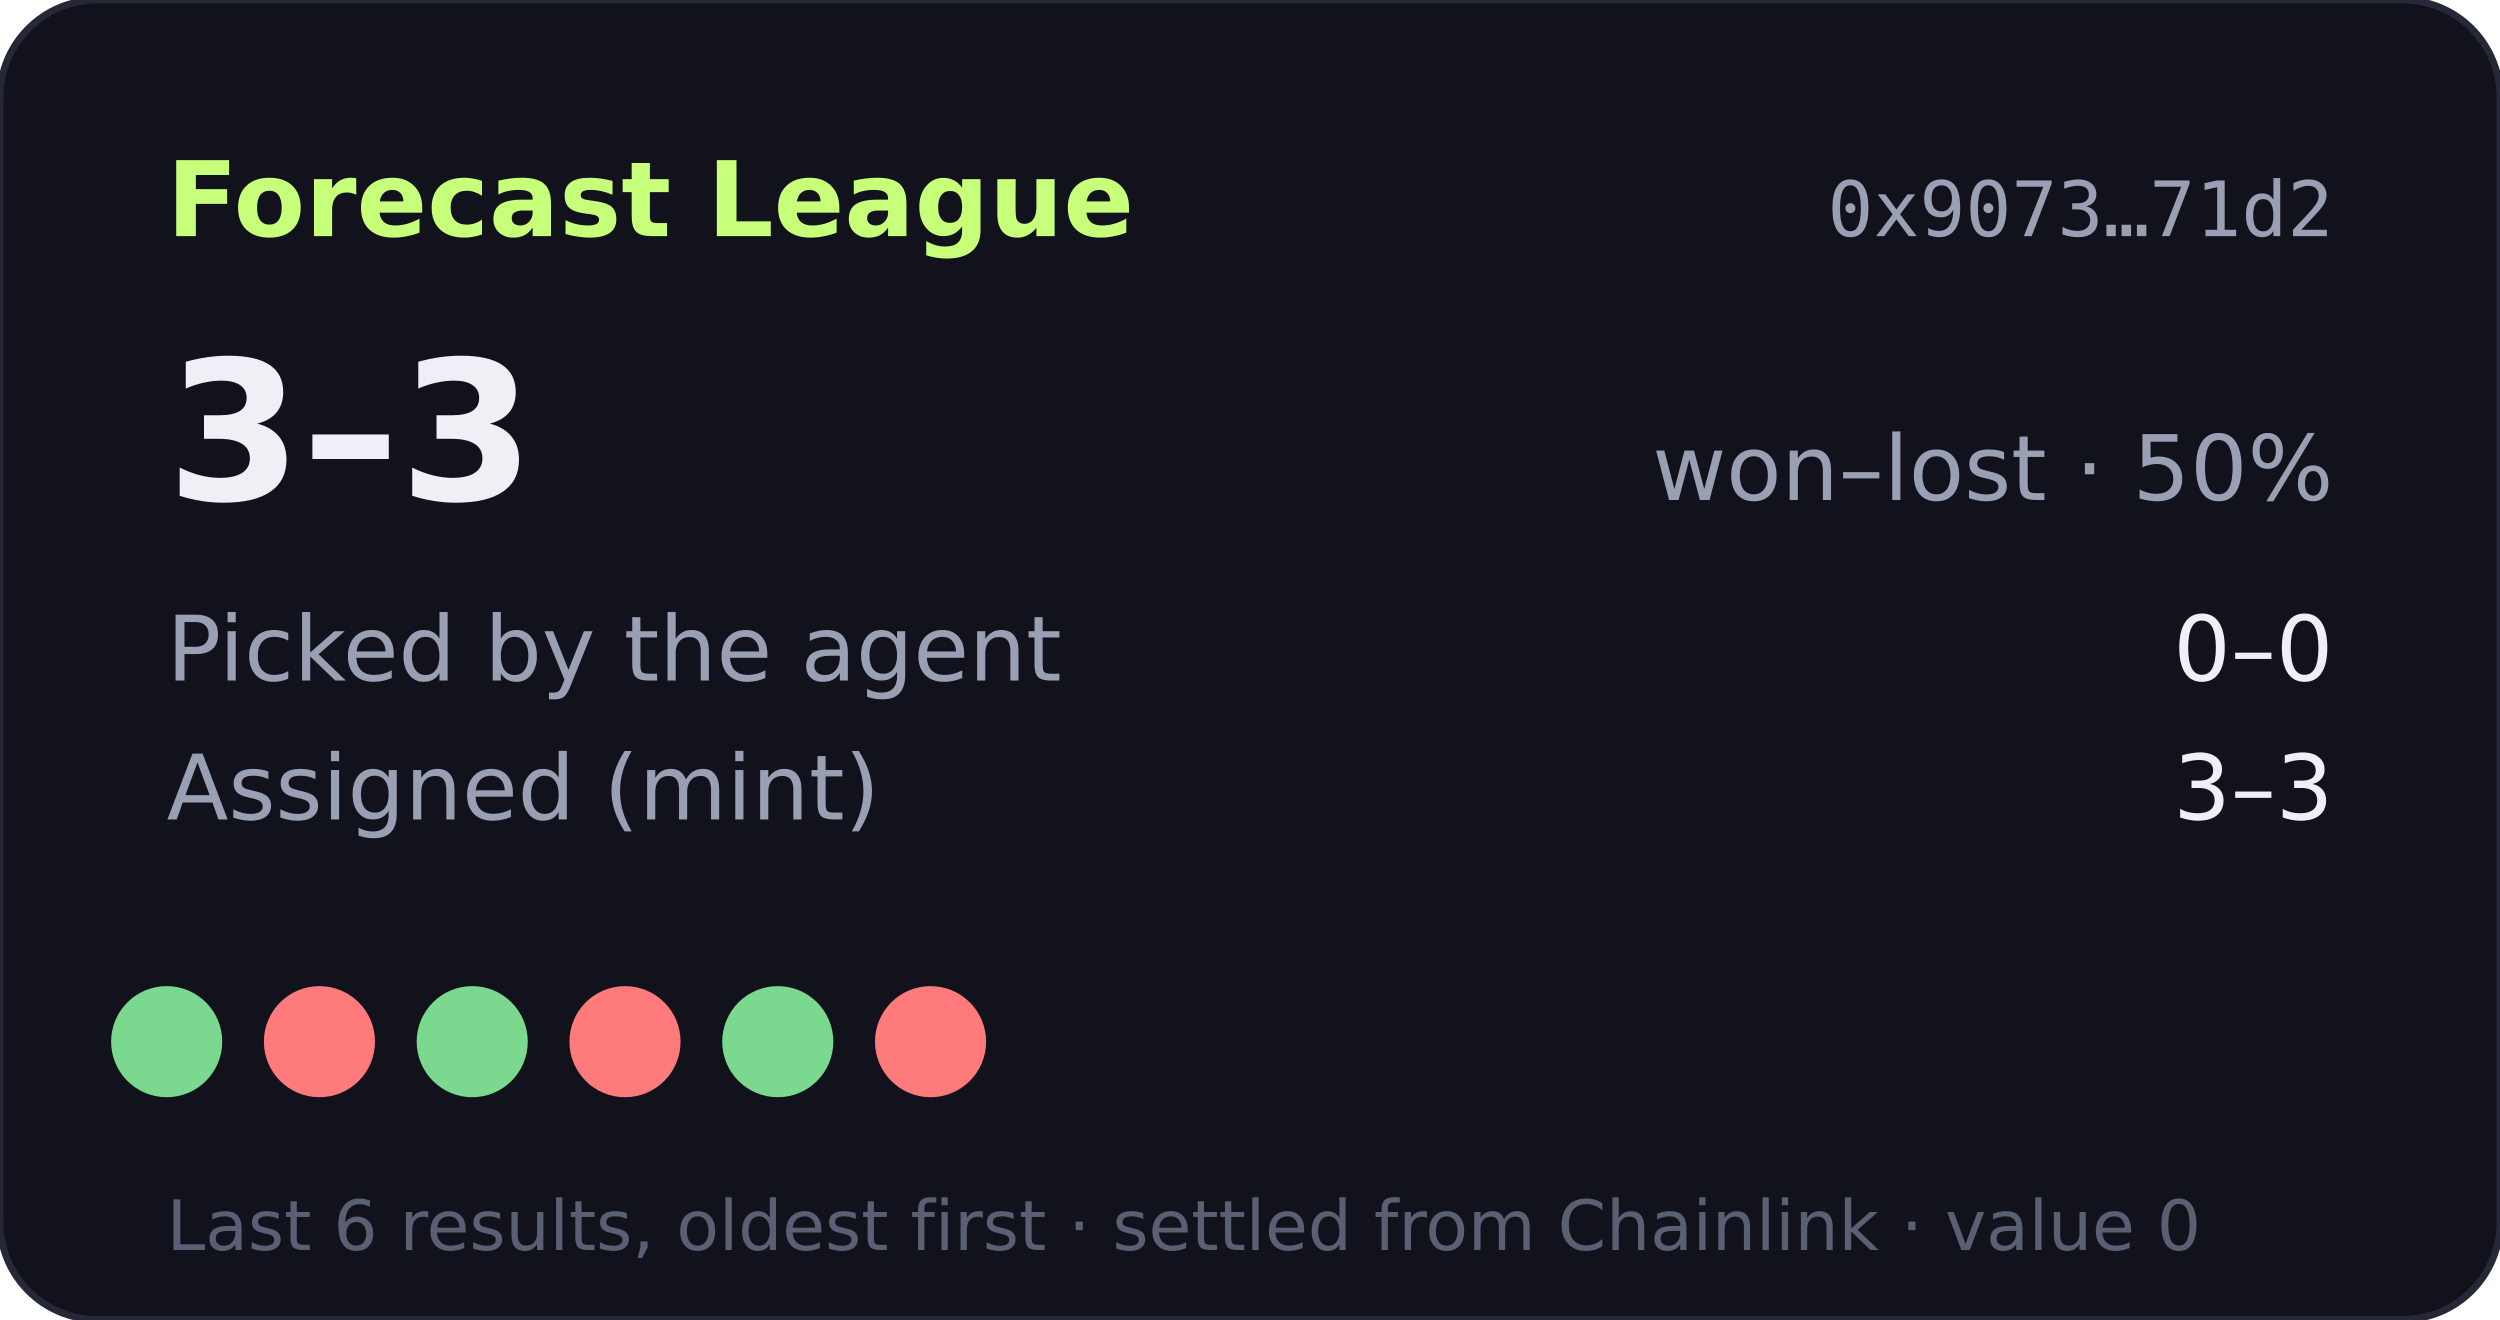
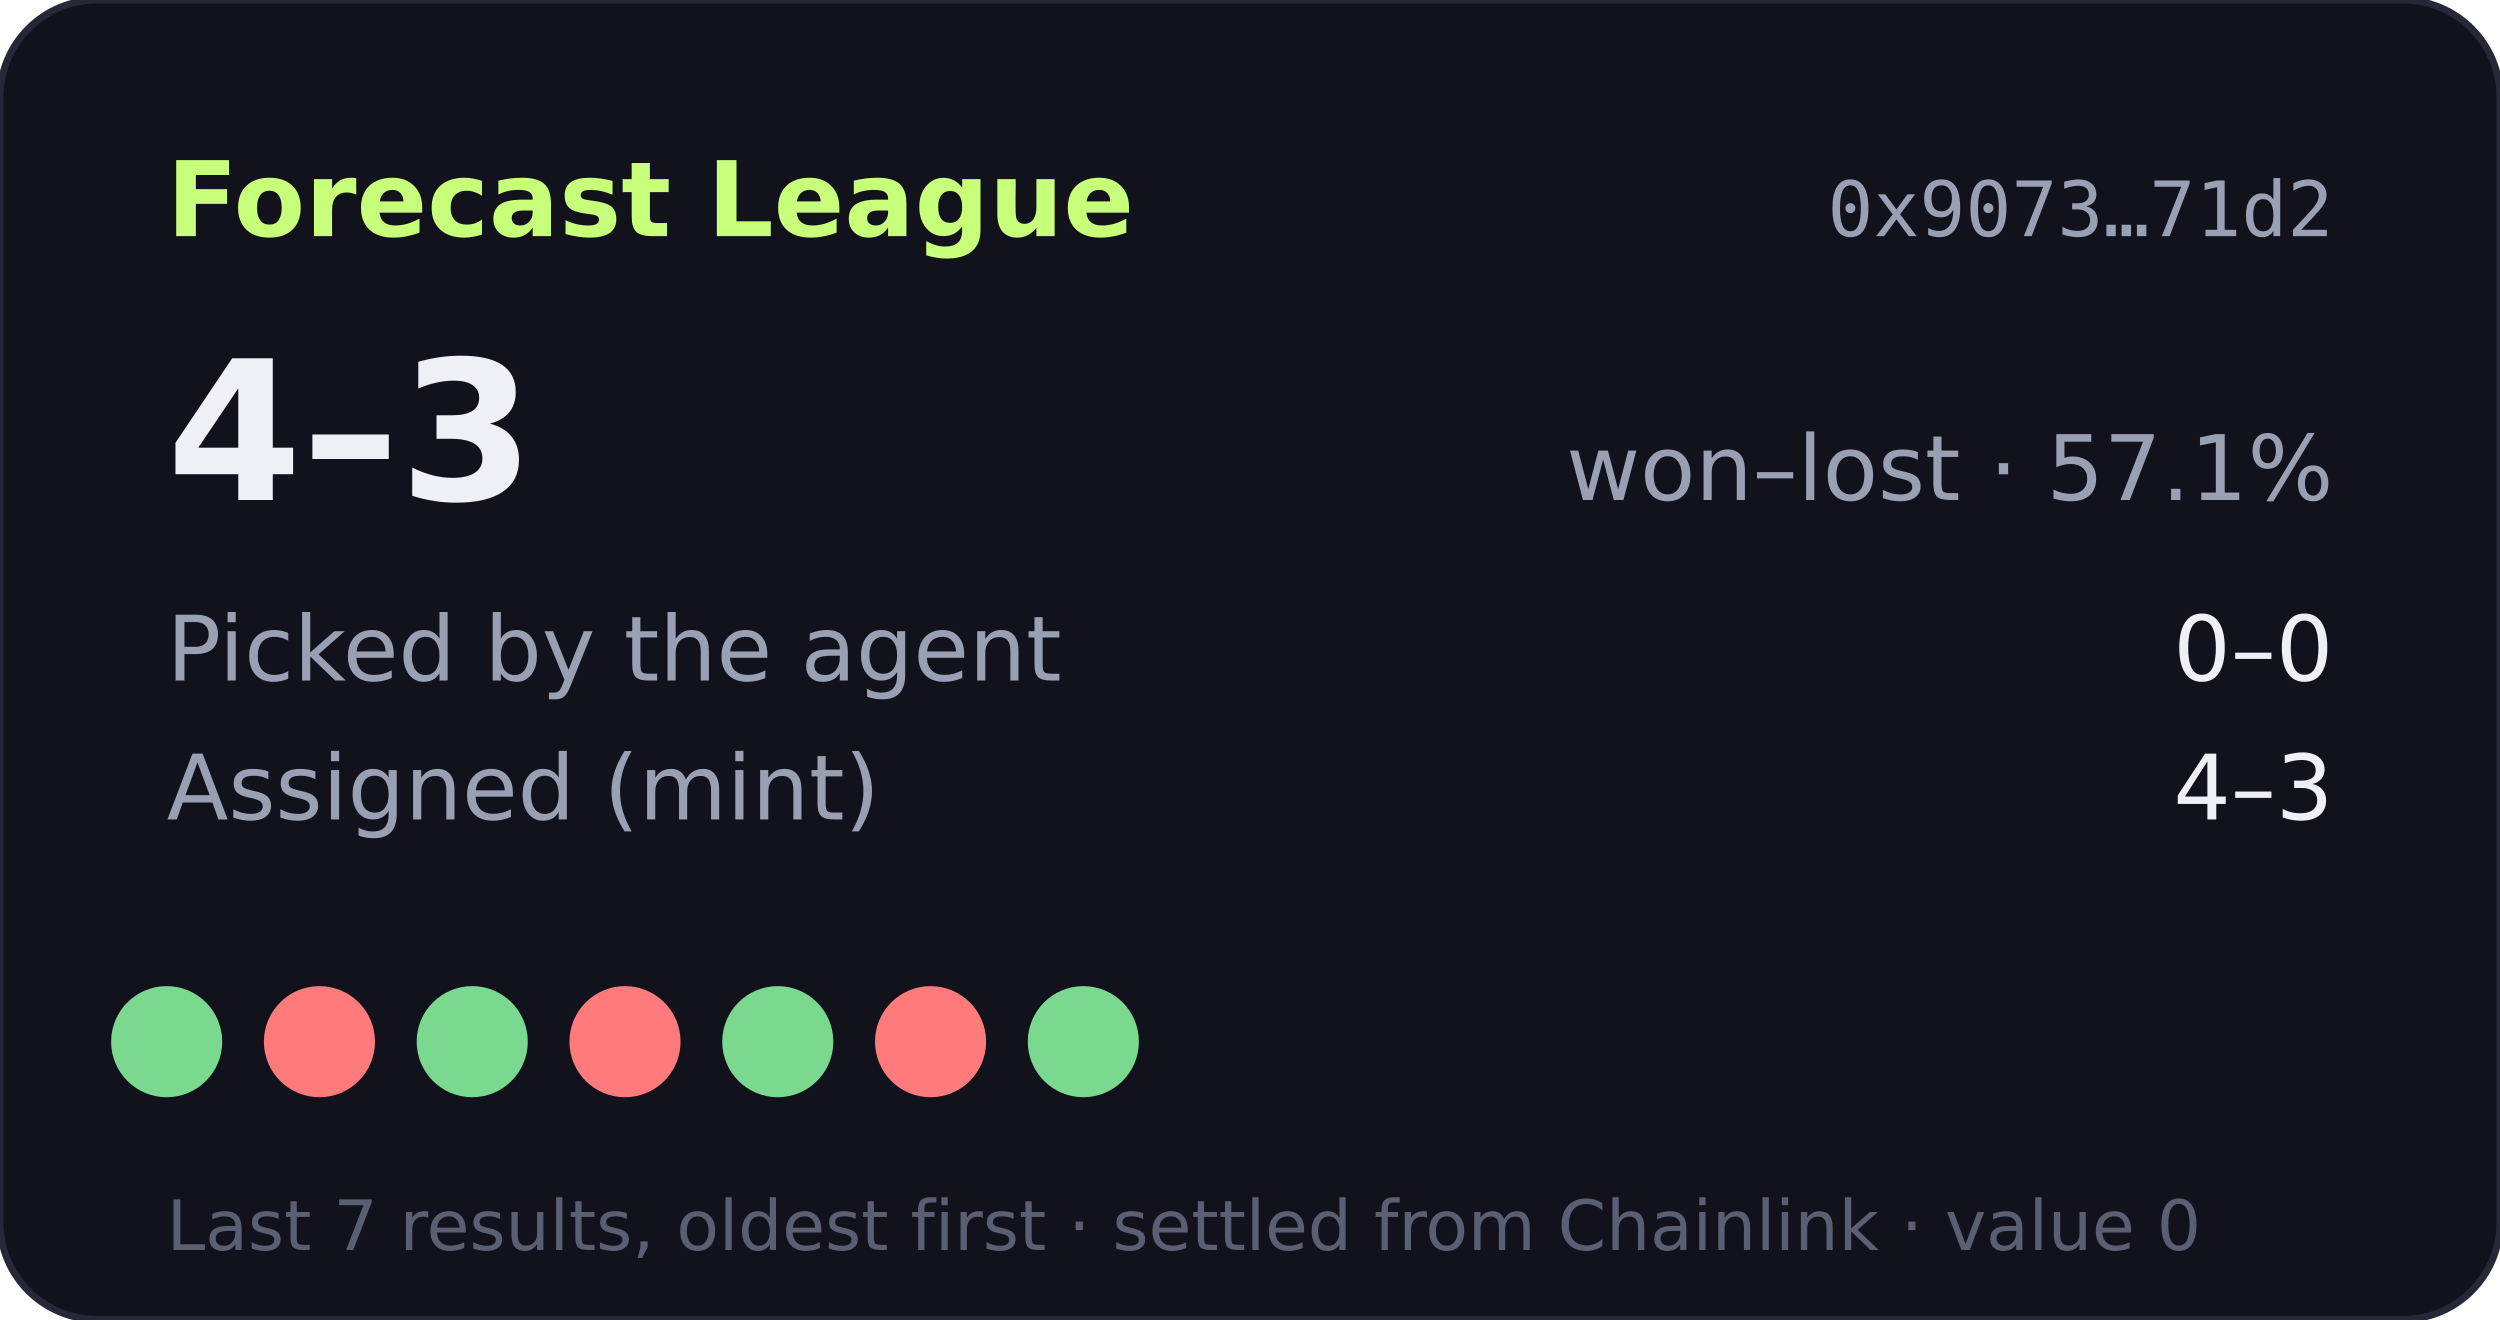
- <svg xmlns="http://www.w3.org/2000/svg" width="360" height="190" viewBox="0 0 360 190" role="img" aria-label="Forecast League record 3-3">
+ <svg xmlns="http://www.w3.org/2000/svg" width="360" height="190" viewBox="0 0 360 190" role="img" aria-label="Forecast League record 4-3">
  <rect width="360" height="190" rx="14" fill="#11121b" stroke="#262838" />
  <text x="24" y="34" fill="#c8ff7a" font-size="15" font-weight="700" font-family="Verdana,DejaVu Sans,sans-serif">Forecast League</text>
  <text x="336" y="34" fill="#9aa0b4" font-size="11" text-anchor="end" font-family="monospace">0x9073…71d2</text>
  <g font-family="Verdana,DejaVu Sans,sans-serif">
-     <text x="24" y="72" fill="#eef0f6" font-size="28" font-weight="700">3–3</text>
-     <text x="336" y="72" fill="#9aa0b4" font-size="13" text-anchor="end">won–lost · 50%</text>
+     <text x="24" y="72" fill="#eef0f6" font-size="28" font-weight="700">4–3</text>
+     <text x="336" y="72" fill="#9aa0b4" font-size="13" text-anchor="end">won–lost · 57.1%</text>
    <text x="24" y="98" fill="#9aa0b4" font-size="13">Picked by the agent</text>
    <text x="336" y="98" fill="#eef0f6" font-size="13" text-anchor="end">0–0</text>
    <text x="24" y="118" fill="#9aa0b4" font-size="13">Assigned (mint)</text>
-     <text x="336" y="118" fill="#eef0f6" font-size="13" text-anchor="end">3–3</text>
+     <text x="336" y="118" fill="#eef0f6" font-size="13" text-anchor="end">4–3</text>
    <circle cx="24" cy="150" r="8" fill="#7bd88f" />
    <circle cx="46" cy="150" r="8" fill="#ff7a7a" />
    <circle cx="68" cy="150" r="8" fill="#7bd88f" />
    <circle cx="90" cy="150" r="8" fill="#ff7a7a" />
    <circle cx="112" cy="150" r="8" fill="#7bd88f" />
    <circle cx="134" cy="150" r="8" fill="#ff7a7a" />
-     <text x="24" y="180" fill="#5a5f73" font-size="10">Last 6 results, oldest first · settled from Chainlink · value 0</text>
+     <circle cx="156" cy="150" r="8" fill="#7bd88f" />
+     <text x="24" y="180" fill="#5a5f73" font-size="10">Last 7 results, oldest first · settled from Chainlink · value 0</text>
  </g>
</svg>
